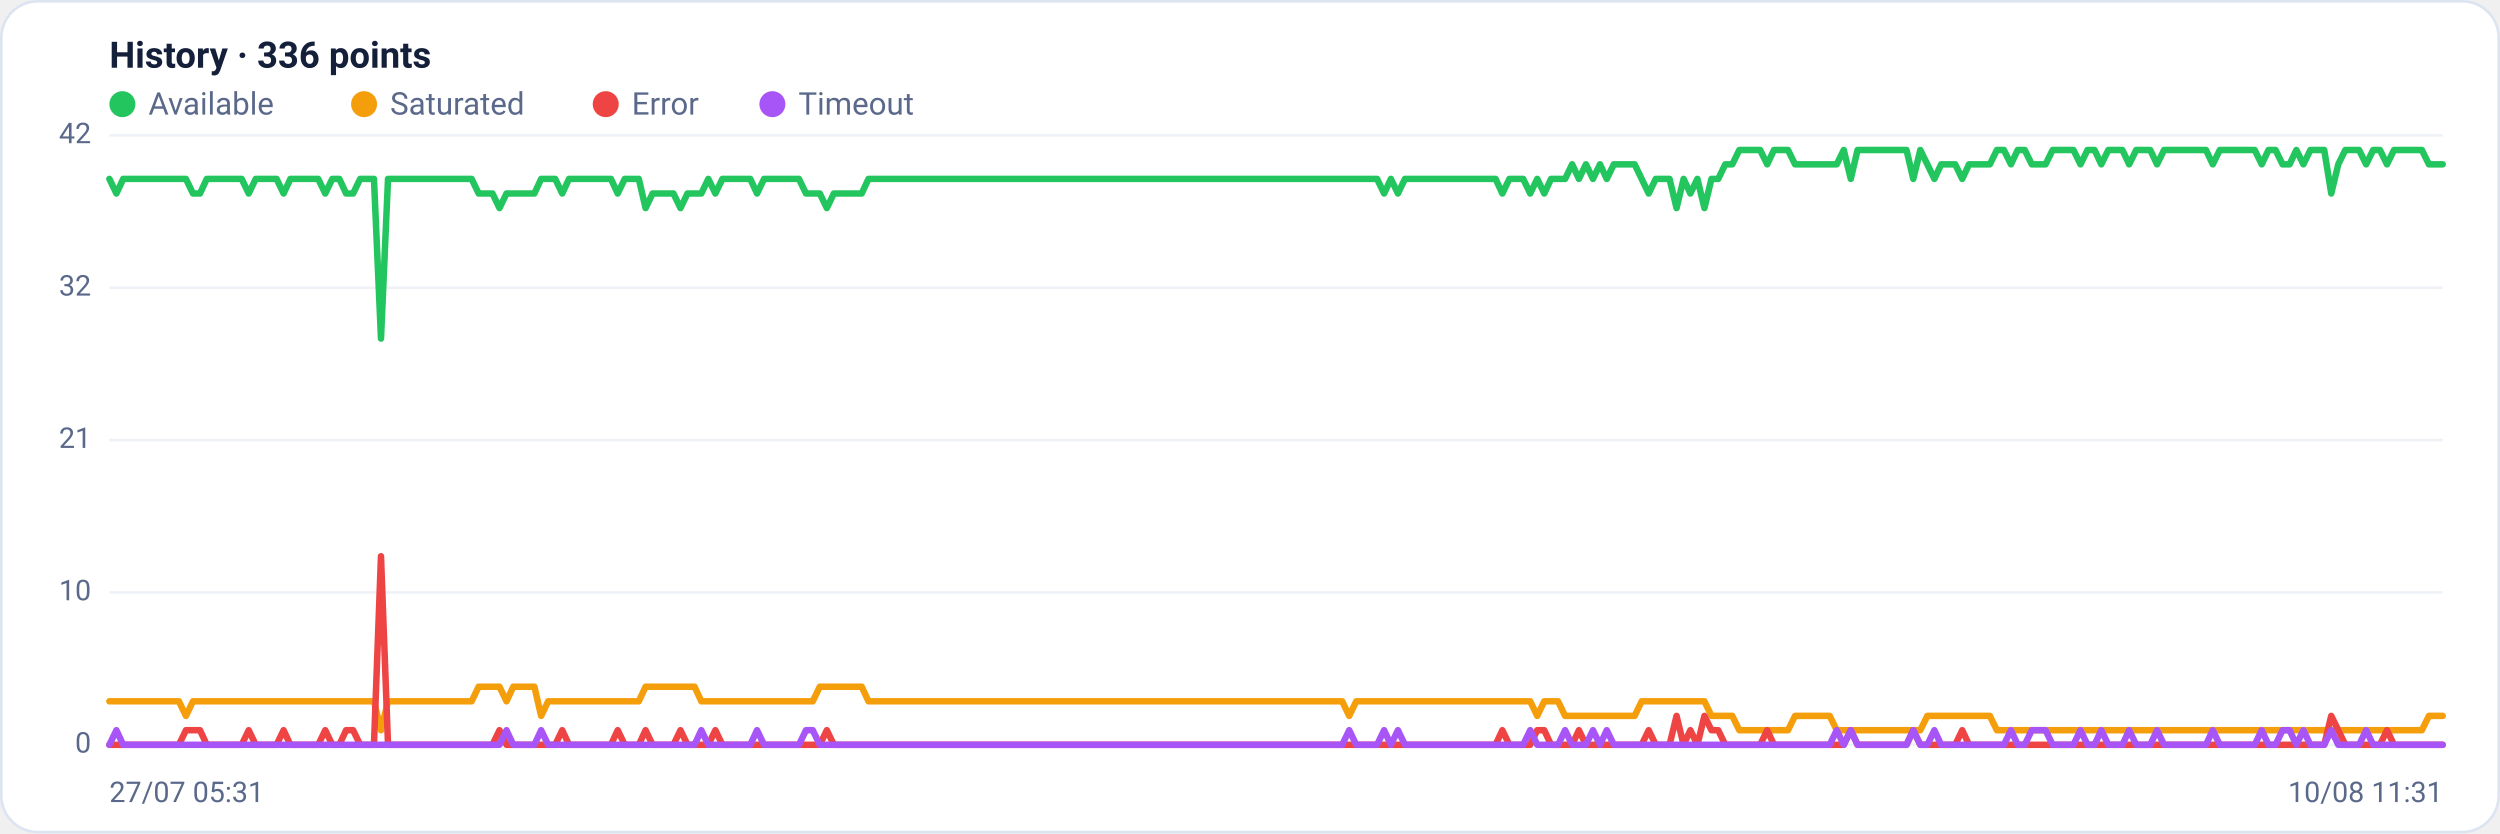
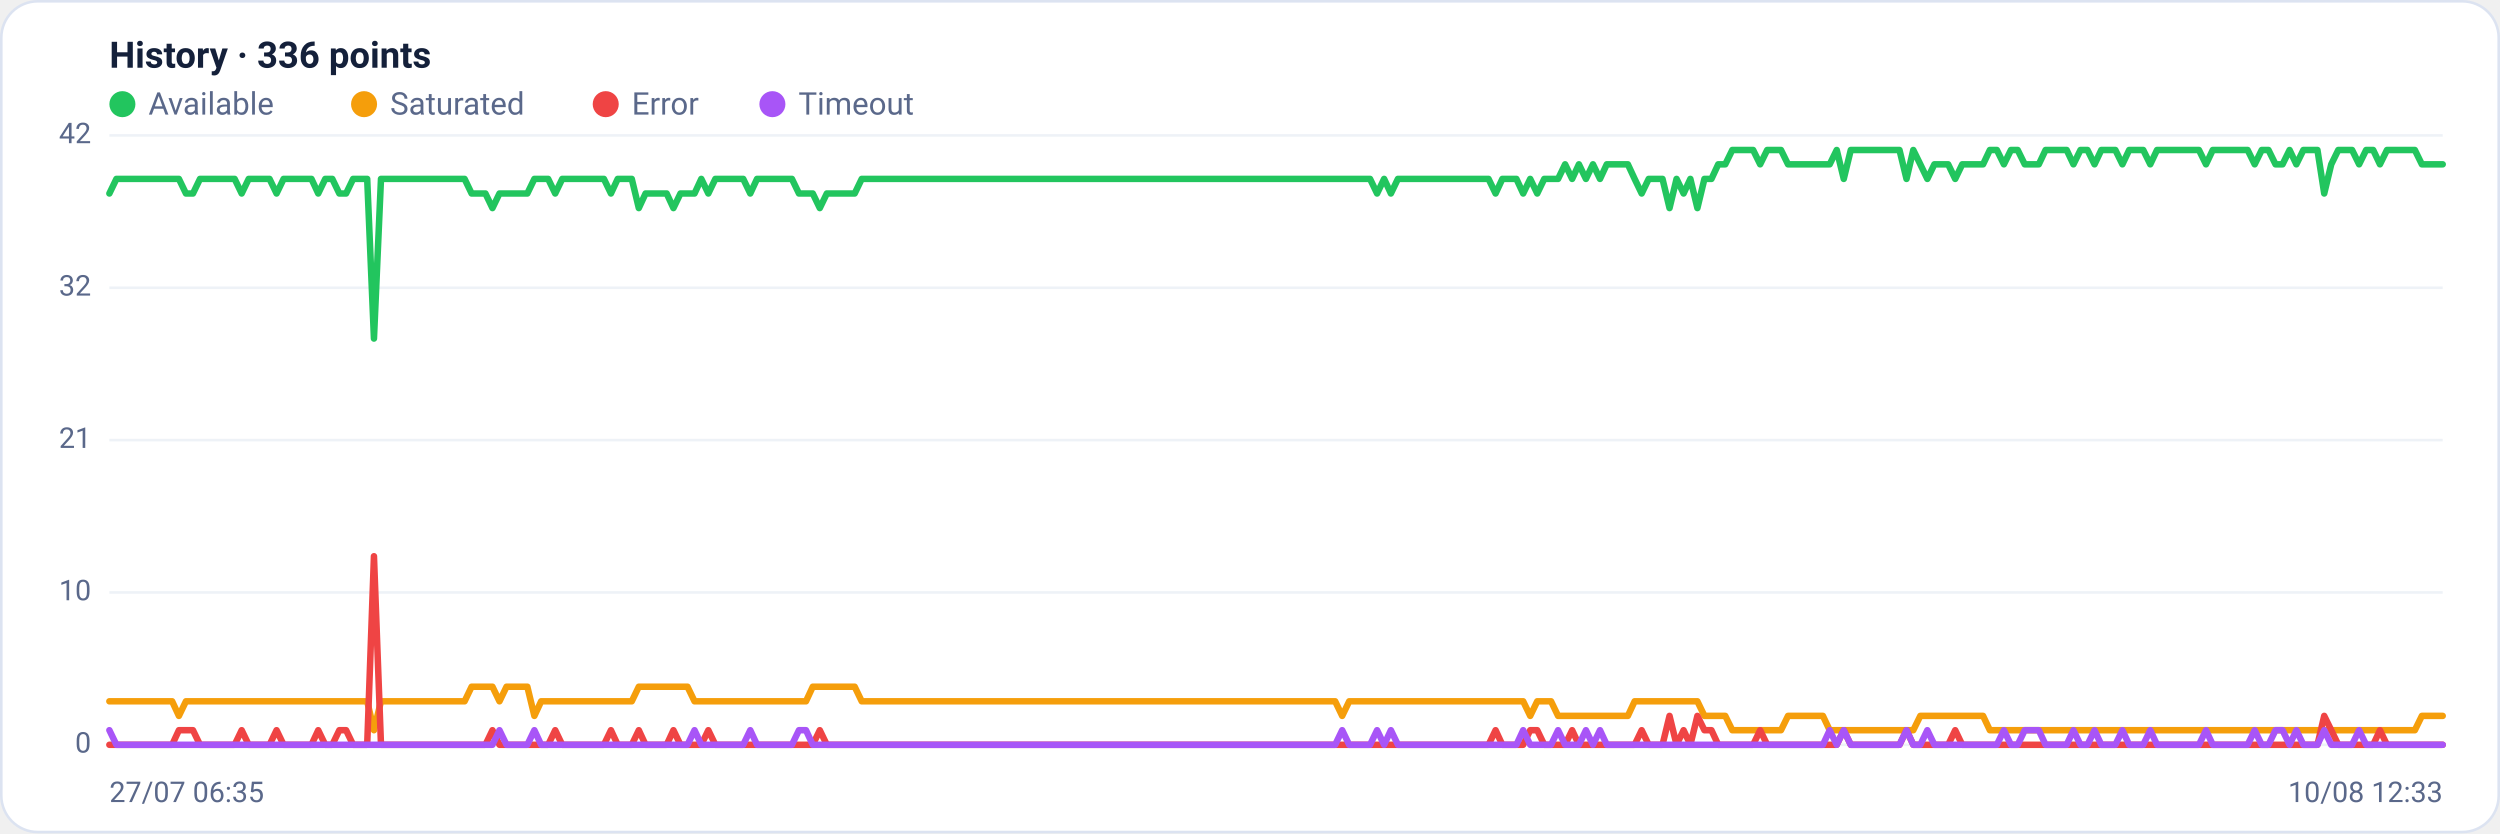
<svg xmlns="http://www.w3.org/2000/svg" viewBox="0 0 960 320" width="960" height="320" font-family="Segoe UI, system-ui, -apple-system, Roboto, Helvetica, Arial, sans-serif" role="img" aria-label="Availability history per region">
  <rect x="0.5" y="0.5" width="959" height="319" rx="14" fill="#ffffff" stroke="#dce3f1" />
  <text x="42" y="26" font-size="14" font-weight="600" fill="#14203a">History · 336 points</text>
  <circle cx="47" cy="40" r="5" fill="#22c55e" />
  <text x="57" y="44" font-size="12" fill="#5a688a">Available</text>
  <circle cx="139.8" cy="40" r="5" fill="#f59e0b" />
  <text x="149.8" y="44" font-size="12" fill="#5a688a">Saturated</text>
  <circle cx="232.6" cy="40" r="5" fill="#ef4444" />
  <text x="242.6" y="44" font-size="12" fill="#5a688a">Error</text>
  <circle cx="296.6" cy="40" r="5" fill="#a855f7" />
  <text x="306.6" y="44" font-size="12" fill="#5a688a">Timeout</text>
  <line x1="42" y1="286.0" x2="938" y2="286.0" stroke="#eef2f7" stroke-width="1" />
  <text x="35" y="289.0" text-anchor="end" font-size="11" fill="#5a688a">0</text>
  <line x1="42" y1="227.5" x2="938" y2="227.5" stroke="#eef2f7" stroke-width="1" />
  <text x="35" y="230.5" text-anchor="end" font-size="11" fill="#5a688a">10</text>
  <line x1="42" y1="169.0" x2="938" y2="169.0" stroke="#eef2f7" stroke-width="1" />
  <text x="35" y="172.0" text-anchor="end" font-size="11" fill="#5a688a">21</text>
  <line x1="42" y1="110.5" x2="938" y2="110.5" stroke="#eef2f7" stroke-width="1" />
  <text x="35" y="113.5" text-anchor="end" font-size="11" fill="#5a688a">32</text>
  <line x1="42" y1="52.0" x2="938" y2="52.0" stroke="#eef2f7" stroke-width="1" />
  <text x="35" y="55.0" text-anchor="end" font-size="11" fill="#5a688a">42</text>
-   <polyline fill="none" stroke="#22c55e" stroke-width="2.5" stroke-linejoin="round" stroke-linecap="round" points="42.0,68.7 44.7,74.3 47.3,68.7 50.0,68.7 52.7,68.7 55.4,68.7 58.0,68.7 60.7,68.7 63.4,68.7 66.1,68.7 68.7,68.7 71.4,68.7 74.1,74.3 76.8,74.3 79.4,68.7 82.1,68.7 84.8,68.7 87.5,68.7 90.1,68.7 92.8,68.7 95.5,74.3 98.2,68.7 100.8,68.7 103.5,68.7 106.2,68.7 108.9,74.3 111.5,68.7 114.2,68.7 116.9,68.7 119.6,68.7 122.2,68.7 124.9,74.3 127.6,68.7 130.3,68.7 132.9,74.3 135.6,74.3 138.3,68.7 141.0,68.7 143.6,68.7 146.3,130.0 149.0,68.7 151.7,68.7 154.3,68.7 157.0,68.7 159.7,68.7 162.4,68.7 165.0,68.7 167.7,68.7 170.4,68.7 173.1,68.7 175.7,68.7 178.4,68.7 181.1,68.7 183.8,74.3 186.4,74.3 189.1,74.3 191.8,79.9 194.5,74.3 197.1,74.3 199.8,74.3 202.5,74.3 205.2,74.3 207.8,68.7 210.5,68.7 213.2,68.7 215.9,74.3 218.5,68.7 221.2,68.7 223.9,68.7 226.5,68.7 229.2,68.7 231.9,68.7 234.6,68.7 237.2,74.3 239.9,68.7 242.6,68.7 245.3,68.7 247.9,79.9 250.6,74.3 253.3,74.3 256.0,74.3 258.6,74.3 261.3,79.9 264.0,74.3 266.7,74.3 269.3,74.3 272.0,68.7 274.7,74.3 277.4,68.7 280.0,68.7 282.7,68.7 285.4,68.7 288.1,68.7 290.7,74.3 293.4,68.7 296.1,68.7 298.8,68.7 301.4,68.7 304.1,68.7 306.8,68.7 309.5,74.3 312.1,74.3 314.8,74.3 317.5,79.9 320.2,74.3 322.8,74.3 325.5,74.3 328.2,74.3 330.9,74.3 333.5,68.7 336.2,68.7 338.9,68.7 341.6,68.7 344.2,68.7 346.9,68.7 349.6,68.7 352.3,68.7 354.9,68.7 357.6,68.7 360.3,68.7 363.0,68.7 365.6,68.7 368.3,68.7 371.0,68.7 373.7,68.7 376.3,68.7 379.0,68.7 381.7,68.7 384.4,68.7 387.0,68.7 389.7,68.7 392.4,68.7 395.1,68.7 397.7,68.7 400.4,68.7 403.1,68.7 405.7,68.7 408.4,68.7 411.1,68.7 413.8,68.7 416.4,68.7 419.1,68.7 421.8,68.7 424.5,68.7 427.1,68.7 429.8,68.7 432.5,68.7 435.2,68.7 437.8,68.7 440.5,68.7 443.2,68.7 445.9,68.7 448.5,68.7 451.2,68.7 453.9,68.7 456.6,68.7 459.2,68.7 461.9,68.7 464.6,68.7 467.3,68.7 469.9,68.7 472.6,68.7 475.3,68.7 478.0,68.7 480.6,68.7 483.3,68.7 486.0,68.7 488.7,68.7 491.3,68.7 494.0,68.7 496.7,68.7 499.4,68.7 502.0,68.7 504.7,68.7 507.4,68.7 510.1,68.7 512.7,68.7 515.4,68.7 518.1,68.7 520.8,68.7 523.4,68.7 526.1,68.7 528.8,68.7 531.5,74.3 534.1,68.7 536.8,74.3 539.5,68.7 542.2,68.7 544.8,68.7 547.5,68.7 550.2,68.7 552.9,68.7 555.5,68.7 558.2,68.7 560.9,68.7 563.6,68.7 566.2,68.7 568.9,68.7 571.6,68.7 574.3,68.7 576.9,74.3 579.6,68.7 582.3,68.7 584.9,68.7 587.6,74.3 590.3,68.7 593.0,74.3 595.6,68.7 598.3,68.7 601.0,68.7 603.7,63.1 606.3,68.7 609.0,63.1 611.7,68.7 614.4,63.1 617.0,68.7 619.7,63.1 622.4,63.1 625.1,63.1 627.7,63.1 630.4,68.7 633.1,74.3 635.8,68.7 638.4,68.7 641.1,68.7 643.8,79.9 646.5,68.7 649.1,74.3 651.8,68.7 654.5,79.9 657.2,68.7 659.8,68.7 662.5,63.1 665.2,63.1 667.9,57.6 670.5,57.6 673.2,57.6 675.9,57.6 678.6,63.1 681.2,57.6 683.9,57.6 686.6,57.6 689.3,63.1 691.9,63.1 694.6,63.1 697.3,63.1 700.0,63.1 702.6,63.1 705.3,63.1 708.0,57.6 710.7,68.7 713.3,57.6 716.0,57.6 718.7,57.6 721.4,57.6 724.0,57.6 726.7,57.6 729.4,57.6 732.1,57.6 734.7,68.7 737.4,57.6 740.1,63.1 742.8,68.7 745.4,63.1 748.1,63.1 750.8,63.1 753.5,68.7 756.1,63.1 758.8,63.1 761.5,63.1 764.1,63.1 766.8,57.6 769.5,57.6 772.2,63.1 774.8,57.6 777.5,57.6 780.2,63.1 782.9,63.1 785.5,63.1 788.2,57.6 790.9,57.6 793.6,57.6 796.2,57.6 798.9,63.1 801.6,57.6 804.3,57.6 806.9,63.1 809.6,57.6 812.3,57.6 815.0,57.6 817.6,63.1 820.3,57.6 823.0,57.6 825.7,57.6 828.3,63.1 831.0,57.6 833.7,57.6 836.4,57.6 839.0,57.6 841.7,57.6 844.4,57.6 847.1,57.6 849.7,63.1 852.4,57.6 855.1,57.6 857.8,57.6 860.4,57.6 863.1,57.6 865.8,57.6 868.5,63.1 871.1,57.6 873.8,57.6 876.5,63.1 879.2,63.1 881.8,57.6 884.5,63.1 887.2,57.6 889.9,57.6 892.5,57.6 895.2,74.3 897.9,63.1 900.6,57.6 903.2,57.6 905.9,57.6 908.6,63.1 911.3,57.6 913.9,57.6 916.6,63.1 919.3,57.6 922.0,57.6 924.6,57.6 927.3,57.6 930.0,57.6 932.7,63.1 935.3,63.1 938.0,63.1" />
-   <polyline fill="none" stroke="#f59e0b" stroke-width="2.5" stroke-linejoin="round" stroke-linecap="round" points="42.0,269.3 44.7,269.3 47.3,269.3 50.0,269.3 52.7,269.3 55.4,269.3 58.0,269.3 60.7,269.3 63.4,269.3 66.1,269.3 68.7,269.3 71.4,274.9 74.1,269.3 76.8,269.3 79.4,269.3 82.1,269.3 84.8,269.3 87.5,269.3 90.1,269.3 92.8,269.3 95.5,269.3 98.2,269.3 100.8,269.3 103.5,269.3 106.2,269.3 108.9,269.3 111.5,269.3 114.2,269.3 116.9,269.3 119.6,269.3 122.2,269.3 124.9,269.3 127.6,269.3 130.3,269.3 132.9,269.3 135.6,269.3 138.3,269.3 141.0,269.3 143.6,269.3 146.3,280.4 149.0,269.3 151.7,269.3 154.3,269.3 157.0,269.3 159.7,269.3 162.4,269.3 165.0,269.3 167.7,269.3 170.4,269.3 173.1,269.3 175.7,269.3 178.4,269.3 181.1,269.3 183.8,263.7 186.4,263.7 189.1,263.7 191.8,263.7 194.5,269.3 197.1,263.7 199.8,263.7 202.5,263.7 205.2,263.7 207.8,274.9 210.5,269.3 213.2,269.3 215.9,269.3 218.5,269.3 221.2,269.3 223.9,269.3 226.5,269.3 229.2,269.3 231.9,269.3 234.6,269.3 237.2,269.3 239.9,269.3 242.6,269.3 245.3,269.3 247.9,263.7 250.6,263.7 253.3,263.7 256.0,263.7 258.6,263.7 261.3,263.7 264.0,263.7 266.7,263.7 269.3,269.3 272.0,269.3 274.7,269.3 277.4,269.3 280.0,269.3 282.7,269.3 285.4,269.3 288.1,269.3 290.7,269.3 293.4,269.3 296.1,269.3 298.8,269.3 301.4,269.3 304.1,269.3 306.8,269.3 309.5,269.3 312.1,269.3 314.8,263.7 317.5,263.7 320.2,263.7 322.8,263.7 325.5,263.7 328.2,263.7 330.9,263.7 333.5,269.3 336.2,269.3 338.9,269.3 341.6,269.3 344.2,269.3 346.9,269.3 349.6,269.3 352.3,269.3 354.9,269.3 357.6,269.3 360.3,269.3 363.0,269.3 365.6,269.3 368.3,269.3 371.0,269.3 373.7,269.3 376.3,269.3 379.0,269.3 381.7,269.3 384.4,269.3 387.0,269.3 389.7,269.3 392.4,269.3 395.1,269.3 397.7,269.3 400.4,269.3 403.1,269.3 405.7,269.3 408.4,269.3 411.1,269.3 413.8,269.3 416.4,269.3 419.1,269.3 421.8,269.3 424.5,269.3 427.1,269.3 429.8,269.3 432.5,269.3 435.2,269.3 437.8,269.3 440.5,269.3 443.2,269.3 445.9,269.3 448.5,269.3 451.2,269.3 453.9,269.3 456.6,269.3 459.2,269.3 461.9,269.3 464.6,269.3 467.3,269.3 469.9,269.3 472.6,269.3 475.3,269.3 478.0,269.3 480.6,269.3 483.3,269.3 486.0,269.3 488.7,269.3 491.3,269.3 494.0,269.3 496.7,269.3 499.4,269.3 502.0,269.3 504.7,269.3 507.4,269.3 510.1,269.3 512.7,269.3 515.4,269.3 518.1,274.9 520.8,269.3 523.4,269.3 526.1,269.3 528.8,269.3 531.5,269.3 534.1,269.3 536.8,269.3 539.5,269.3 542.2,269.3 544.8,269.3 547.5,269.3 550.2,269.3 552.9,269.3 555.5,269.3 558.2,269.3 560.9,269.3 563.6,269.3 566.2,269.3 568.9,269.3 571.6,269.3 574.3,269.3 576.9,269.3 579.6,269.3 582.3,269.3 584.9,269.3 587.6,269.3 590.3,274.9 593.0,269.3 595.6,269.3 598.3,269.3 601.0,274.9 603.7,274.9 606.3,274.9 609.0,274.9 611.7,274.9 614.4,274.9 617.0,274.9 619.7,274.9 622.4,274.9 625.1,274.9 627.7,274.9 630.4,269.3 633.1,269.3 635.8,269.3 638.4,269.3 641.1,269.3 643.8,269.3 646.5,269.3 649.1,269.3 651.8,269.3 654.5,269.3 657.2,274.9 659.8,274.9 662.5,274.9 665.2,274.9 667.9,280.4 670.5,280.4 673.2,280.4 675.9,280.4 678.6,280.4 681.2,280.4 683.9,280.4 686.6,280.4 689.3,274.9 691.9,274.9 694.6,274.9 697.3,274.9 700.0,274.9 702.6,274.9 705.3,280.4 708.0,280.4 710.7,280.4 713.3,280.4 716.0,280.4 718.7,280.4 721.4,280.4 724.0,280.4 726.7,280.4 729.4,280.4 732.1,280.4 734.7,280.4 737.4,280.4 740.1,274.9 742.8,274.9 745.4,274.9 748.1,274.9 750.8,274.9 753.5,274.9 756.1,274.9 758.8,274.9 761.5,274.9 764.1,274.9 766.8,280.4 769.5,280.4 772.2,280.4 774.8,280.4 777.5,280.4 780.2,280.4 782.9,280.4 785.5,280.4 788.2,280.4 790.9,280.4 793.6,280.4 796.2,280.4 798.9,280.4 801.6,280.4 804.3,280.4 806.9,280.4 809.6,280.4 812.3,280.4 815.0,280.4 817.6,280.4 820.3,280.4 823.0,280.4 825.7,280.4 828.3,280.4 831.0,280.4 833.7,280.4 836.4,280.4 839.0,280.4 841.7,280.4 844.4,280.4 847.1,280.4 849.7,280.4 852.4,280.4 855.1,280.4 857.8,280.4 860.4,280.4 863.1,280.4 865.8,280.4 868.5,280.4 871.1,280.4 873.8,280.4 876.5,280.4 879.2,280.4 881.8,280.4 884.5,280.4 887.2,280.4 889.9,280.4 892.5,280.4 895.2,280.4 897.9,280.4 900.6,280.4 903.2,280.4 905.9,280.4 908.6,280.4 911.3,280.4 913.9,280.4 916.6,280.4 919.3,280.4 922.0,280.4 924.6,280.4 927.3,280.4 930.0,280.4 932.7,274.9 935.3,274.9 938.0,274.9" />
-   <polyline fill="none" stroke="#ef4444" stroke-width="2.5" stroke-linejoin="round" stroke-linecap="round" points="42.0,286.0 44.7,286.0 47.3,286.0 50.0,286.0 52.7,286.0 55.4,286.0 58.0,286.0 60.7,286.0 63.4,286.0 66.1,286.0 68.7,286.0 71.4,280.4 74.1,280.4 76.8,280.4 79.4,286.0 82.1,286.0 84.8,286.0 87.5,286.0 90.1,286.0 92.8,286.0 95.5,280.4 98.2,286.0 100.8,286.0 103.5,286.0 106.2,286.0 108.9,280.4 111.5,286.0 114.2,286.0 116.9,286.0 119.6,286.0 122.2,286.0 124.9,280.4 127.6,286.0 130.3,286.0 132.9,280.4 135.6,280.4 138.3,286.0 141.0,286.0 143.6,286.0 146.3,213.6 149.0,286.0 151.7,286.0 154.3,286.0 157.0,286.0 159.7,286.0 162.4,286.0 165.0,286.0 167.7,286.0 170.4,286.0 173.1,286.0 175.7,286.0 178.4,286.0 181.1,286.0 183.8,286.0 186.4,286.0 189.1,286.0 191.8,280.4 194.5,286.0 197.1,286.0 199.8,286.0 202.5,286.0 205.2,286.0 207.8,286.0 210.5,286.0 213.2,286.0 215.9,280.4 218.5,286.0 221.2,286.0 223.9,286.0 226.5,286.0 229.2,286.0 231.9,286.0 234.6,286.0 237.2,280.4 239.9,286.0 242.6,286.0 245.3,286.0 247.9,280.4 250.6,286.0 253.3,286.0 256.0,286.0 258.6,286.0 261.3,280.4 264.0,286.0 266.7,286.0 269.3,286.0 272.0,286.0 274.7,280.4 277.4,286.0 280.0,286.0 282.7,286.0 285.4,286.0 288.1,286.0 290.7,286.0 293.4,286.0 296.1,286.0 298.8,286.0 301.4,286.0 304.1,286.0 306.8,286.0 309.5,286.0 312.1,286.0 314.8,286.0 317.5,280.4 320.2,286.0 322.8,286.0 325.5,286.0 328.2,286.0 330.9,286.0 333.5,286.0 336.2,286.0 338.9,286.0 341.6,286.0 344.2,286.0 346.9,286.0 349.6,286.0 352.3,286.0 354.9,286.0 357.6,286.0 360.3,286.0 363.0,286.0 365.6,286.0 368.3,286.0 371.0,286.0 373.7,286.0 376.3,286.0 379.0,286.0 381.7,286.0 384.4,286.0 387.0,286.0 389.7,286.0 392.4,286.0 395.1,286.0 397.7,286.0 400.4,286.0 403.1,286.0 405.7,286.0 408.4,286.0 411.1,286.0 413.8,286.0 416.4,286.0 419.1,286.0 421.8,286.0 424.5,286.0 427.1,286.0 429.8,286.0 432.5,286.0 435.2,286.0 437.8,286.0 440.5,286.0 443.2,286.0 445.9,286.0 448.5,286.0 451.2,286.0 453.9,286.0 456.6,286.0 459.2,286.0 461.9,286.0 464.6,286.0 467.3,286.0 469.9,286.0 472.6,286.0 475.3,286.0 478.0,286.0 480.6,286.0 483.3,286.0 486.0,286.0 488.7,286.0 491.3,286.0 494.0,286.0 496.7,286.0 499.4,286.0 502.0,286.0 504.7,286.0 507.4,286.0 510.1,286.0 512.7,286.0 515.4,286.0 518.1,286.0 520.8,286.0 523.4,286.0 526.1,286.0 528.8,286.0 531.5,286.0 534.1,286.0 536.8,286.0 539.5,286.0 542.2,286.0 544.8,286.0 547.5,286.0 550.2,286.0 552.9,286.0 555.5,286.0 558.2,286.0 560.9,286.0 563.6,286.0 566.2,286.0 568.9,286.0 571.6,286.0 574.3,286.0 576.9,280.4 579.6,286.0 582.3,286.0 584.9,286.0 587.6,286.0 590.3,280.4 593.0,280.4 595.6,286.0 598.3,286.0 601.0,286.0 603.7,286.0 606.3,280.4 609.0,286.0 611.7,286.0 614.4,286.0 617.0,286.0 619.7,286.0 622.4,286.0 625.1,286.0 627.7,286.0 630.4,286.0 633.1,280.4 635.8,286.0 638.4,286.0 641.1,286.0 643.8,274.9 646.5,286.0 649.1,280.4 651.8,286.0 654.5,274.9 657.2,280.4 659.8,280.4 662.5,286.0 665.2,286.0 667.9,286.0 670.5,286.0 673.2,286.0 675.9,286.0 678.6,280.4 681.2,286.0 683.9,286.0 686.6,286.0 689.3,286.0 691.9,286.0 694.6,286.0 697.3,286.0 700.0,286.0 702.6,286.0 705.3,286.0 708.0,286.0 710.7,280.4 713.3,286.0 716.0,286.0 718.7,286.0 721.4,286.0 724.0,286.0 726.7,286.0 729.4,286.0 732.1,286.0 734.7,280.4 737.4,286.0 740.1,286.0 742.8,286.0 745.4,286.0 748.1,286.0 750.8,286.0 753.5,280.4 756.1,286.0 758.8,286.0 761.5,286.0 764.1,286.0 766.8,286.0 769.5,286.0 772.2,286.0 774.8,286.0 777.5,286.0 780.2,286.0 782.9,286.0 785.5,286.0 788.2,286.0 790.9,286.0 793.6,286.0 796.2,286.0 798.9,286.0 801.6,286.0 804.3,286.0 806.9,286.0 809.6,286.0 812.3,286.0 815.0,286.0 817.6,286.0 820.3,286.0 823.0,286.0 825.7,286.0 828.3,286.0 831.0,286.0 833.7,286.0 836.4,286.0 839.0,286.0 841.7,286.0 844.4,286.0 847.1,286.0 849.7,286.0 852.4,286.0 855.1,286.0 857.8,286.0 860.4,286.0 863.1,286.0 865.8,286.0 868.5,286.0 871.1,286.0 873.8,286.0 876.5,286.0 879.2,286.0 881.8,286.0 884.5,286.0 887.2,286.0 889.9,286.0 892.5,286.0 895.2,274.9 897.9,280.4 900.6,286.0 903.2,286.0 905.9,286.0 908.6,286.0 911.3,286.0 913.9,286.0 916.6,280.4 919.3,286.0 922.0,286.0 924.6,286.0 927.3,286.0 930.0,286.0 932.7,286.0 935.3,286.0 938.0,286.0" />
-   <polyline fill="none" stroke="#a855f7" stroke-width="2.5" stroke-linejoin="round" stroke-linecap="round" points="42.0,286.0 44.7,280.4 47.3,286.0 50.0,286.0 52.7,286.0 55.4,286.0 58.0,286.0 60.7,286.0 63.4,286.0 66.1,286.0 68.7,286.0 71.4,286.0 74.1,286.0 76.8,286.0 79.4,286.0 82.1,286.0 84.8,286.0 87.5,286.0 90.1,286.0 92.8,286.0 95.5,286.0 98.2,286.0 100.8,286.0 103.5,286.0 106.2,286.0 108.9,286.0 111.5,286.0 114.2,286.0 116.9,286.0 119.6,286.0 122.2,286.0 124.9,286.0 127.6,286.0 130.3,286.0 132.9,286.0 135.6,286.0 138.3,286.0 141.0,286.0 143.6,286.0 146.3,286.0 149.0,286.0 151.7,286.0 154.3,286.0 157.0,286.0 159.7,286.0 162.4,286.0 165.0,286.0 167.7,286.0 170.4,286.0 173.1,286.0 175.7,286.0 178.4,286.0 181.1,286.0 183.8,286.0 186.4,286.0 189.1,286.0 191.8,286.0 194.5,280.4 197.1,286.0 199.8,286.0 202.5,286.0 205.2,286.0 207.8,280.4 210.5,286.0 213.2,286.0 215.9,286.0 218.5,286.0 221.2,286.0 223.9,286.0 226.5,286.0 229.2,286.0 231.9,286.0 234.6,286.0 237.2,286.0 239.9,286.0 242.6,286.0 245.3,286.0 247.9,286.0 250.6,286.0 253.3,286.0 256.0,286.0 258.6,286.0 261.3,286.0 264.0,286.0 266.7,286.0 269.3,280.4 272.0,286.0 274.7,286.0 277.4,286.0 280.0,286.0 282.7,286.0 285.4,286.0 288.1,286.0 290.7,280.4 293.4,286.0 296.1,286.0 298.8,286.0 301.4,286.0 304.1,286.0 306.8,286.0 309.5,280.4 312.1,280.4 314.8,286.0 317.5,286.0 320.2,286.0 322.8,286.0 325.5,286.0 328.2,286.0 330.9,286.0 333.5,286.0 336.2,286.0 338.9,286.0 341.6,286.0 344.2,286.0 346.9,286.0 349.6,286.0 352.3,286.0 354.9,286.0 357.6,286.0 360.3,286.0 363.0,286.0 365.6,286.0 368.3,286.0 371.0,286.0 373.7,286.0 376.3,286.0 379.0,286.0 381.7,286.0 384.4,286.0 387.0,286.0 389.7,286.0 392.4,286.0 395.1,286.0 397.7,286.0 400.4,286.0 403.1,286.0 405.7,286.0 408.4,286.0 411.1,286.0 413.8,286.0 416.4,286.0 419.1,286.0 421.8,286.0 424.5,286.0 427.1,286.0 429.8,286.0 432.5,286.0 435.2,286.0 437.8,286.0 440.5,286.0 443.2,286.0 445.9,286.0 448.5,286.0 451.2,286.0 453.9,286.0 456.6,286.0 459.2,286.0 461.9,286.0 464.6,286.0 467.3,286.0 469.9,286.0 472.6,286.0 475.3,286.0 478.0,286.0 480.6,286.0 483.3,286.0 486.0,286.0 488.7,286.0 491.3,286.0 494.0,286.0 496.7,286.0 499.4,286.0 502.0,286.0 504.7,286.0 507.4,286.0 510.1,286.0 512.7,286.0 515.4,286.0 518.1,280.4 520.8,286.0 523.4,286.0 526.1,286.0 528.8,286.0 531.5,280.4 534.1,286.0 536.8,280.4 539.5,286.0 542.2,286.0 544.8,286.0 547.5,286.0 550.2,286.0 552.9,286.0 555.5,286.0 558.2,286.0 560.9,286.0 563.6,286.0 566.2,286.0 568.9,286.0 571.6,286.0 574.3,286.0 576.9,286.0 579.6,286.0 582.3,286.0 584.9,286.0 587.6,280.4 590.3,286.0 593.0,286.0 595.6,286.0 598.3,286.0 601.0,280.4 603.7,286.0 606.3,286.0 609.0,286.0 611.7,280.4 614.4,286.0 617.0,280.4 619.7,286.0 622.4,286.0 625.1,286.0 627.7,286.0 630.4,286.0 633.1,286.0 635.8,286.0 638.4,286.0 641.1,286.0 643.8,286.0 646.5,286.0 649.1,286.0 651.8,286.0 654.5,286.0 657.2,286.0 659.8,286.0 662.5,286.0 665.2,286.0 667.9,286.0 670.5,286.0 673.2,286.0 675.9,286.0 678.6,286.0 681.2,286.0 683.9,286.0 686.6,286.0 689.3,286.0 691.9,286.0 694.6,286.0 697.3,286.0 700.0,286.0 702.6,286.0 705.3,280.4 708.0,286.0 710.7,280.4 713.3,286.0 716.0,286.0 718.7,286.0 721.4,286.0 724.0,286.0 726.7,286.0 729.4,286.0 732.1,286.0 734.7,280.4 737.4,286.0 740.1,286.0 742.8,280.4 745.4,286.0 748.1,286.0 750.8,286.0 753.5,286.0 756.1,286.0 758.8,286.0 761.5,286.0 764.1,286.0 766.8,286.0 769.5,286.0 772.2,280.4 774.8,286.0 777.5,286.0 780.2,280.4 782.9,280.4 785.5,280.4 788.2,286.0 790.9,286.0 793.6,286.0 796.2,286.0 798.9,280.4 801.6,286.0 804.3,286.0 806.9,280.4 809.6,286.0 812.3,286.0 815.0,286.0 817.6,280.4 820.3,286.0 823.0,286.0 825.7,286.0 828.3,280.4 831.0,286.0 833.7,286.0 836.4,286.0 839.0,286.0 841.7,286.0 844.4,286.0 847.1,286.0 849.7,280.4 852.4,286.0 855.1,286.0 857.8,286.0 860.4,286.0 863.1,286.0 865.8,286.0 868.5,280.4 871.1,286.0 873.8,286.0 876.5,280.4 879.2,280.4 881.8,286.0 884.5,280.4 887.2,286.0 889.9,286.0 892.5,286.0 895.2,280.4 897.9,286.0 900.6,286.0 903.2,286.0 905.9,286.0 908.6,280.4 911.3,286.0 913.9,286.0 916.6,286.0 919.3,286.0 922.0,286.0 924.6,286.0 927.3,286.0 930.0,286.0 932.7,286.0 935.3,286.0 938.0,286.0" />
-   <text x="42" y="308" font-size="11" fill="#5a688a">27/07 05:31</text>
-   <text x="938" y="308" text-anchor="end" font-size="11" fill="#5a688a">10/08 11:31</text>
+   <polyline fill="none" stroke="#22c55e" stroke-width="2.5" stroke-linejoin="round" stroke-linecap="round" points="42.0,74.3 44.7,68.7 47.3,68.7 50.0,68.7 52.7,68.7 55.4,68.7 58.0,68.7 60.7,68.7 63.4,68.7 66.1,68.7 68.7,68.7 71.4,74.3 74.1,74.3 76.8,68.7 79.4,68.7 82.1,68.7 84.8,68.7 87.5,68.7 90.1,68.7 92.8,74.3 95.5,68.7 98.2,68.7 100.8,68.7 103.5,68.7 106.2,74.3 108.9,68.7 111.5,68.7 114.2,68.7 116.9,68.7 119.6,68.7 122.2,74.3 124.9,68.7 127.6,68.7 130.3,74.3 132.9,74.3 135.6,68.7 138.3,68.7 141.0,68.7 143.6,130.0 146.3,68.7 149.0,68.7 151.7,68.7 154.3,68.7 157.0,68.7 159.7,68.7 162.4,68.7 165.0,68.7 167.7,68.7 170.4,68.7 173.1,68.7 175.7,68.7 178.4,68.7 181.1,74.3 183.8,74.3 186.4,74.3 189.1,79.9 191.8,74.3 194.5,74.3 197.1,74.3 199.8,74.3 202.5,74.3 205.2,68.7 207.8,68.7 210.5,68.7 213.2,74.3 215.9,68.7 218.5,68.7 221.2,68.7 223.9,68.7 226.5,68.7 229.2,68.7 231.9,68.7 234.6,74.3 237.2,68.7 239.9,68.7 242.6,68.7 245.3,79.9 247.9,74.3 250.6,74.3 253.3,74.3 256.0,74.3 258.6,79.9 261.3,74.3 264.0,74.3 266.7,74.3 269.3,68.7 272.0,74.3 274.7,68.7 277.4,68.7 280.0,68.7 282.7,68.7 285.4,68.7 288.1,74.3 290.7,68.7 293.4,68.7 296.1,68.7 298.8,68.7 301.4,68.7 304.1,68.7 306.8,74.3 309.5,74.3 312.1,74.3 314.8,79.9 317.5,74.3 320.2,74.3 322.8,74.3 325.5,74.3 328.2,74.3 330.9,68.7 333.5,68.7 336.2,68.7 338.9,68.7 341.6,68.7 344.2,68.7 346.9,68.7 349.6,68.7 352.3,68.7 354.9,68.7 357.6,68.7 360.3,68.7 363.0,68.7 365.6,68.7 368.3,68.7 371.0,68.7 373.7,68.7 376.3,68.7 379.0,68.7 381.7,68.7 384.4,68.7 387.0,68.7 389.7,68.7 392.4,68.7 395.1,68.7 397.7,68.7 400.4,68.7 403.1,68.7 405.7,68.7 408.4,68.7 411.1,68.7 413.8,68.7 416.4,68.7 419.1,68.7 421.8,68.7 424.5,68.7 427.1,68.7 429.8,68.7 432.5,68.7 435.2,68.7 437.8,68.7 440.5,68.7 443.2,68.7 445.9,68.7 448.5,68.7 451.2,68.7 453.9,68.7 456.6,68.7 459.2,68.7 461.9,68.7 464.6,68.7 467.3,68.7 469.9,68.7 472.6,68.7 475.3,68.7 478.0,68.7 480.6,68.7 483.3,68.7 486.0,68.7 488.7,68.7 491.3,68.7 494.0,68.7 496.7,68.7 499.4,68.7 502.0,68.7 504.7,68.7 507.4,68.7 510.1,68.7 512.7,68.7 515.4,68.7 518.1,68.7 520.8,68.7 523.4,68.7 526.1,68.7 528.8,74.3 531.5,68.7 534.1,74.3 536.8,68.7 539.5,68.7 542.2,68.7 544.8,68.7 547.5,68.7 550.2,68.7 552.9,68.7 555.5,68.7 558.2,68.7 560.9,68.7 563.6,68.7 566.2,68.7 568.9,68.7 571.6,68.7 574.3,74.3 576.9,68.7 579.6,68.7 582.3,68.7 584.9,74.3 587.6,68.7 590.3,74.3 593.0,68.7 595.6,68.7 598.3,68.7 601.0,63.1 603.7,68.7 606.3,63.1 609.0,68.7 611.7,63.1 614.4,68.7 617.0,63.1 619.7,63.1 622.4,63.1 625.1,63.1 627.7,68.7 630.4,74.3 633.1,68.7 635.8,68.7 638.4,68.7 641.1,79.9 643.8,68.7 646.5,74.3 649.1,68.7 651.8,79.9 654.5,68.7 657.2,68.7 659.8,63.1 662.5,63.1 665.2,57.6 667.9,57.6 670.5,57.6 673.2,57.6 675.9,63.1 678.6,57.6 681.2,57.6 683.9,57.6 686.6,63.1 689.3,63.1 691.9,63.1 694.6,63.1 697.3,63.1 700.0,63.1 702.6,63.1 705.3,57.6 708.0,68.7 710.7,57.6 713.3,57.6 716.0,57.6 718.7,57.6 721.4,57.6 724.0,57.6 726.7,57.6 729.4,57.6 732.1,68.7 734.7,57.6 737.4,63.1 740.1,68.7 742.8,63.1 745.4,63.1 748.1,63.1 750.8,68.7 753.5,63.1 756.1,63.1 758.8,63.1 761.5,63.1 764.1,57.6 766.8,57.6 769.5,63.1 772.2,57.6 774.8,57.6 777.5,63.1 780.2,63.1 782.9,63.1 785.5,57.6 788.2,57.6 790.9,57.6 793.6,57.6 796.2,63.1 798.9,57.6 801.6,57.6 804.3,63.1 806.9,57.6 809.6,57.6 812.3,57.6 815.0,63.1 817.6,57.6 820.3,57.6 823.0,57.6 825.7,63.1 828.3,57.6 831.0,57.6 833.7,57.6 836.4,57.6 839.0,57.6 841.7,57.6 844.4,57.6 847.1,63.1 849.7,57.6 852.4,57.6 855.1,57.6 857.8,57.6 860.4,57.6 863.1,57.6 865.8,63.1 868.5,57.6 871.1,57.6 873.8,63.1 876.5,63.1 879.2,57.6 881.8,63.1 884.5,57.6 887.2,57.6 889.9,57.6 892.5,74.3 895.2,63.1 897.9,57.6 900.6,57.6 903.2,57.6 905.9,63.1 908.6,57.6 911.3,57.6 913.9,63.1 916.6,57.6 919.3,57.6 922.0,57.6 924.6,57.6 927.3,57.6 930.0,63.1 932.7,63.1 935.3,63.1 938.0,63.1" />
+   <polyline fill="none" stroke="#f59e0b" stroke-width="2.5" stroke-linejoin="round" stroke-linecap="round" points="42.0,269.3 44.7,269.3 47.3,269.3 50.0,269.3 52.7,269.3 55.4,269.3 58.0,269.3 60.7,269.3 63.4,269.3 66.1,269.3 68.7,274.9 71.4,269.3 74.1,269.3 76.8,269.3 79.4,269.3 82.1,269.3 84.8,269.3 87.5,269.3 90.1,269.3 92.8,269.3 95.5,269.3 98.2,269.3 100.8,269.3 103.5,269.3 106.2,269.3 108.9,269.3 111.5,269.3 114.2,269.3 116.9,269.3 119.6,269.3 122.2,269.3 124.9,269.3 127.6,269.3 130.3,269.3 132.9,269.3 135.6,269.3 138.3,269.3 141.0,269.3 143.6,280.4 146.3,269.3 149.0,269.3 151.7,269.3 154.3,269.3 157.0,269.3 159.7,269.3 162.4,269.3 165.0,269.3 167.7,269.3 170.4,269.3 173.1,269.3 175.7,269.3 178.4,269.3 181.1,263.7 183.8,263.7 186.4,263.7 189.1,263.7 191.8,269.3 194.5,263.7 197.1,263.7 199.8,263.7 202.5,263.7 205.2,274.9 207.8,269.3 210.5,269.3 213.2,269.3 215.9,269.3 218.5,269.3 221.2,269.3 223.9,269.3 226.5,269.3 229.2,269.3 231.9,269.3 234.6,269.3 237.2,269.3 239.9,269.3 242.6,269.3 245.3,263.7 247.9,263.7 250.6,263.7 253.3,263.7 256.0,263.7 258.6,263.7 261.3,263.7 264.0,263.7 266.7,269.3 269.3,269.3 272.0,269.3 274.7,269.3 277.4,269.3 280.0,269.3 282.7,269.3 285.4,269.3 288.1,269.3 290.7,269.3 293.4,269.3 296.1,269.3 298.8,269.3 301.4,269.3 304.1,269.3 306.8,269.3 309.5,269.3 312.1,263.7 314.8,263.7 317.5,263.7 320.2,263.7 322.8,263.7 325.5,263.7 328.2,263.7 330.9,269.3 333.5,269.3 336.2,269.3 338.9,269.3 341.6,269.3 344.2,269.3 346.9,269.3 349.6,269.3 352.3,269.3 354.9,269.3 357.6,269.3 360.3,269.3 363.0,269.3 365.6,269.3 368.3,269.3 371.0,269.3 373.7,269.3 376.3,269.3 379.0,269.3 381.7,269.3 384.4,269.3 387.0,269.3 389.7,269.3 392.4,269.3 395.1,269.3 397.7,269.3 400.4,269.3 403.1,269.3 405.7,269.3 408.4,269.3 411.1,269.3 413.8,269.3 416.4,269.3 419.1,269.3 421.8,269.3 424.5,269.3 427.1,269.3 429.8,269.3 432.5,269.3 435.2,269.3 437.8,269.3 440.5,269.3 443.2,269.3 445.9,269.3 448.5,269.3 451.2,269.3 453.9,269.3 456.6,269.3 459.2,269.3 461.9,269.3 464.6,269.3 467.3,269.3 469.9,269.3 472.6,269.3 475.3,269.3 478.0,269.3 480.6,269.3 483.3,269.3 486.0,269.3 488.7,269.3 491.3,269.3 494.0,269.3 496.7,269.3 499.4,269.3 502.0,269.3 504.7,269.3 507.4,269.3 510.1,269.3 512.7,269.3 515.4,274.9 518.1,269.3 520.8,269.3 523.4,269.3 526.1,269.3 528.8,269.3 531.5,269.3 534.1,269.3 536.8,269.3 539.5,269.3 542.2,269.3 544.8,269.3 547.5,269.3 550.2,269.3 552.9,269.3 555.5,269.3 558.2,269.3 560.9,269.3 563.6,269.3 566.2,269.3 568.9,269.3 571.6,269.3 574.3,269.3 576.9,269.3 579.6,269.3 582.3,269.3 584.9,269.3 587.6,274.9 590.3,269.3 593.0,269.3 595.6,269.3 598.3,274.9 601.0,274.9 603.7,274.9 606.3,274.9 609.0,274.9 611.7,274.9 614.4,274.9 617.0,274.9 619.7,274.9 622.4,274.9 625.1,274.9 627.7,269.3 630.4,269.3 633.1,269.3 635.8,269.3 638.4,269.3 641.1,269.3 643.8,269.3 646.5,269.3 649.1,269.3 651.8,269.3 654.5,274.9 657.2,274.9 659.8,274.9 662.5,274.9 665.2,280.4 667.9,280.4 670.5,280.4 673.2,280.4 675.9,280.4 678.6,280.4 681.2,280.4 683.9,280.4 686.6,274.9 689.3,274.9 691.9,274.9 694.6,274.9 697.3,274.9 700.0,274.9 702.6,280.4 705.3,280.4 708.0,280.4 710.7,280.4 713.3,280.4 716.0,280.4 718.7,280.4 721.4,280.4 724.0,280.4 726.7,280.4 729.4,280.4 732.1,280.4 734.7,280.4 737.4,274.9 740.1,274.9 742.8,274.9 745.4,274.9 748.1,274.9 750.8,274.9 753.5,274.9 756.1,274.9 758.8,274.9 761.5,274.9 764.1,280.4 766.8,280.4 769.5,280.4 772.2,280.4 774.8,280.4 777.5,280.4 780.2,280.4 782.9,280.4 785.5,280.4 788.2,280.4 790.9,280.4 793.6,280.4 796.2,280.4 798.9,280.4 801.6,280.4 804.3,280.4 806.9,280.4 809.6,280.4 812.3,280.4 815.0,280.4 817.6,280.4 820.3,280.4 823.0,280.4 825.7,280.4 828.3,280.4 831.0,280.4 833.7,280.4 836.4,280.4 839.0,280.4 841.7,280.4 844.4,280.4 847.1,280.4 849.7,280.4 852.4,280.4 855.1,280.4 857.8,280.4 860.4,280.4 863.1,280.4 865.8,280.4 868.5,280.4 871.1,280.4 873.8,280.4 876.5,280.4 879.2,280.4 881.8,280.4 884.5,280.4 887.2,280.4 889.9,280.4 892.5,280.4 895.2,280.4 897.9,280.4 900.6,280.4 903.2,280.4 905.9,280.4 908.6,280.4 911.3,280.4 913.9,280.4 916.6,280.4 919.3,280.4 922.0,280.4 924.6,280.4 927.3,280.4 930.0,274.9 932.7,274.9 935.3,274.9 938.0,274.9" />
+   <polyline fill="none" stroke="#ef4444" stroke-width="2.5" stroke-linejoin="round" stroke-linecap="round" points="42.0,286.0 44.7,286.0 47.3,286.0 50.0,286.0 52.7,286.0 55.4,286.0 58.0,286.0 60.7,286.0 63.4,286.0 66.1,286.0 68.7,280.4 71.4,280.4 74.1,280.4 76.8,286.0 79.4,286.0 82.1,286.0 84.8,286.0 87.5,286.0 90.1,286.0 92.8,280.4 95.5,286.0 98.2,286.0 100.8,286.0 103.5,286.0 106.2,280.4 108.9,286.0 111.5,286.0 114.2,286.0 116.9,286.0 119.6,286.0 122.2,280.4 124.9,286.0 127.6,286.0 130.3,280.4 132.9,280.4 135.6,286.0 138.3,286.0 141.0,286.0 143.6,213.6 146.3,286.0 149.0,286.0 151.7,286.0 154.3,286.0 157.0,286.0 159.7,286.0 162.4,286.0 165.0,286.0 167.7,286.0 170.4,286.0 173.1,286.0 175.7,286.0 178.4,286.0 181.1,286.0 183.8,286.0 186.4,286.0 189.1,280.4 191.8,286.0 194.5,286.0 197.1,286.0 199.8,286.0 202.5,286.0 205.2,286.0 207.8,286.0 210.5,286.0 213.2,280.4 215.9,286.0 218.5,286.0 221.2,286.0 223.9,286.0 226.5,286.0 229.2,286.0 231.9,286.0 234.6,280.4 237.2,286.0 239.9,286.0 242.6,286.0 245.3,280.4 247.9,286.0 250.6,286.0 253.3,286.0 256.0,286.0 258.6,280.4 261.3,286.0 264.0,286.0 266.7,286.0 269.3,286.0 272.0,280.4 274.7,286.0 277.4,286.0 280.0,286.0 282.7,286.0 285.4,286.0 288.1,286.0 290.7,286.0 293.4,286.0 296.1,286.0 298.8,286.0 301.4,286.0 304.1,286.0 306.8,286.0 309.5,286.0 312.1,286.0 314.8,280.4 317.5,286.0 320.2,286.0 322.8,286.0 325.5,286.0 328.2,286.0 330.9,286.0 333.5,286.0 336.2,286.0 338.9,286.0 341.6,286.0 344.2,286.0 346.9,286.0 349.6,286.0 352.3,286.0 354.9,286.0 357.6,286.0 360.3,286.0 363.0,286.0 365.6,286.0 368.3,286.0 371.0,286.0 373.7,286.0 376.3,286.0 379.0,286.0 381.7,286.0 384.4,286.0 387.0,286.0 389.7,286.0 392.4,286.0 395.1,286.0 397.7,286.0 400.4,286.0 403.1,286.0 405.7,286.0 408.4,286.0 411.1,286.0 413.8,286.0 416.4,286.0 419.1,286.0 421.8,286.0 424.5,286.0 427.1,286.0 429.8,286.0 432.5,286.0 435.2,286.0 437.8,286.0 440.5,286.0 443.2,286.0 445.9,286.0 448.5,286.0 451.2,286.0 453.9,286.0 456.6,286.0 459.2,286.0 461.9,286.0 464.6,286.0 467.3,286.0 469.9,286.0 472.6,286.0 475.3,286.0 478.0,286.0 480.6,286.0 483.3,286.0 486.0,286.0 488.7,286.0 491.3,286.0 494.0,286.0 496.7,286.0 499.4,286.0 502.0,286.0 504.7,286.0 507.4,286.0 510.1,286.0 512.7,286.0 515.4,286.0 518.1,286.0 520.8,286.0 523.4,286.0 526.1,286.0 528.8,286.0 531.5,286.0 534.1,286.0 536.8,286.0 539.5,286.0 542.2,286.0 544.8,286.0 547.5,286.0 550.2,286.0 552.9,286.0 555.5,286.0 558.2,286.0 560.9,286.0 563.6,286.0 566.2,286.0 568.9,286.0 571.6,286.0 574.3,280.4 576.9,286.0 579.6,286.0 582.3,286.0 584.9,286.0 587.6,280.4 590.3,280.4 593.0,286.0 595.6,286.0 598.3,286.0 601.0,286.0 603.7,280.4 606.3,286.0 609.0,286.0 611.7,286.0 614.4,286.0 617.0,286.0 619.7,286.0 622.4,286.0 625.1,286.0 627.7,286.0 630.4,280.4 633.1,286.0 635.8,286.0 638.4,286.0 641.1,274.9 643.8,286.0 646.5,280.4 649.1,286.0 651.8,274.9 654.5,280.4 657.2,280.4 659.8,286.0 662.5,286.0 665.2,286.0 667.9,286.0 670.5,286.0 673.2,286.0 675.9,280.4 678.6,286.0 681.2,286.0 683.9,286.0 686.6,286.0 689.3,286.0 691.9,286.0 694.6,286.0 697.3,286.0 700.0,286.0 702.6,286.0 705.3,286.0 708.0,280.4 710.7,286.0 713.3,286.0 716.0,286.0 718.7,286.0 721.4,286.0 724.0,286.0 726.7,286.0 729.4,286.0 732.1,280.4 734.7,286.0 737.4,286.0 740.1,286.0 742.8,286.0 745.4,286.0 748.1,286.0 750.8,280.4 753.5,286.0 756.1,286.0 758.8,286.0 761.5,286.0 764.1,286.0 766.8,286.0 769.5,286.0 772.2,286.0 774.8,286.0 777.5,286.0 780.2,286.0 782.9,286.0 785.5,286.0 788.2,286.0 790.9,286.0 793.6,286.0 796.2,286.0 798.9,286.0 801.6,286.0 804.3,286.0 806.9,286.0 809.6,286.0 812.3,286.0 815.0,286.0 817.6,286.0 820.3,286.0 823.0,286.0 825.7,286.0 828.3,286.0 831.0,286.0 833.7,286.0 836.4,286.0 839.0,286.0 841.7,286.0 844.4,286.0 847.1,286.0 849.7,286.0 852.4,286.0 855.1,286.0 857.8,286.0 860.4,286.0 863.1,286.0 865.8,286.0 868.5,286.0 871.1,286.0 873.8,286.0 876.5,286.0 879.2,286.0 881.8,286.0 884.5,286.0 887.2,286.0 889.9,286.0 892.5,274.9 895.2,280.4 897.9,286.0 900.6,286.0 903.2,286.0 905.9,286.0 908.6,286.0 911.3,286.0 913.9,280.4 916.6,286.0 919.3,286.0 922.0,286.0 924.6,286.0 927.3,286.0 930.0,286.0 932.7,286.0 935.3,286.0 938.0,286.0" />
+   <polyline fill="none" stroke="#a855f7" stroke-width="2.5" stroke-linejoin="round" stroke-linecap="round" points="42.0,280.4 44.7,286.0 47.3,286.0 50.0,286.0 52.7,286.0 55.4,286.0 58.0,286.0 60.7,286.0 63.4,286.0 66.1,286.0 68.7,286.0 71.4,286.0 74.1,286.0 76.8,286.0 79.4,286.0 82.1,286.0 84.8,286.0 87.5,286.0 90.1,286.0 92.8,286.0 95.5,286.0 98.2,286.0 100.8,286.0 103.5,286.0 106.2,286.0 108.9,286.0 111.5,286.0 114.2,286.0 116.9,286.0 119.6,286.0 122.2,286.0 124.9,286.0 127.6,286.0 130.3,286.0 132.9,286.0 135.6,286.0 138.3,286.0 141.0,286.0 143.6,286.0 146.3,286.0 149.0,286.0 151.7,286.0 154.3,286.0 157.0,286.0 159.7,286.0 162.4,286.0 165.0,286.0 167.7,286.0 170.4,286.0 173.1,286.0 175.7,286.0 178.4,286.0 181.1,286.0 183.8,286.0 186.4,286.0 189.1,286.0 191.8,280.4 194.5,286.0 197.1,286.0 199.8,286.0 202.5,286.0 205.2,280.4 207.8,286.0 210.5,286.0 213.2,286.0 215.9,286.0 218.5,286.0 221.2,286.0 223.9,286.0 226.5,286.0 229.2,286.0 231.9,286.0 234.6,286.0 237.2,286.0 239.9,286.0 242.6,286.0 245.3,286.0 247.9,286.0 250.6,286.0 253.3,286.0 256.0,286.0 258.6,286.0 261.3,286.0 264.0,286.0 266.7,280.4 269.3,286.0 272.0,286.0 274.7,286.0 277.4,286.0 280.0,286.0 282.7,286.0 285.4,286.0 288.1,280.4 290.7,286.0 293.4,286.0 296.1,286.0 298.8,286.0 301.4,286.0 304.1,286.0 306.8,280.4 309.5,280.4 312.1,286.0 314.8,286.0 317.5,286.0 320.2,286.0 322.8,286.0 325.5,286.0 328.2,286.0 330.9,286.0 333.5,286.0 336.2,286.0 338.9,286.0 341.6,286.0 344.2,286.0 346.9,286.0 349.6,286.0 352.3,286.0 354.9,286.0 357.6,286.0 360.3,286.0 363.0,286.0 365.6,286.0 368.3,286.0 371.0,286.0 373.7,286.0 376.3,286.0 379.0,286.0 381.7,286.0 384.4,286.0 387.0,286.0 389.7,286.0 392.4,286.0 395.1,286.0 397.7,286.0 400.4,286.0 403.1,286.0 405.7,286.0 408.4,286.0 411.1,286.0 413.8,286.0 416.4,286.0 419.1,286.0 421.8,286.0 424.5,286.0 427.1,286.0 429.8,286.0 432.5,286.0 435.2,286.0 437.8,286.0 440.5,286.0 443.2,286.0 445.9,286.0 448.5,286.0 451.2,286.0 453.9,286.0 456.6,286.0 459.2,286.0 461.9,286.0 464.6,286.0 467.3,286.0 469.9,286.0 472.6,286.0 475.3,286.0 478.0,286.0 480.6,286.0 483.3,286.0 486.0,286.0 488.7,286.0 491.3,286.0 494.0,286.0 496.7,286.0 499.4,286.0 502.0,286.0 504.7,286.0 507.4,286.0 510.1,286.0 512.7,286.0 515.4,280.4 518.1,286.0 520.8,286.0 523.4,286.0 526.1,286.0 528.8,280.4 531.5,286.0 534.1,280.4 536.8,286.0 539.5,286.0 542.2,286.0 544.8,286.0 547.5,286.0 550.2,286.0 552.9,286.0 555.5,286.0 558.2,286.0 560.9,286.0 563.6,286.0 566.2,286.0 568.9,286.0 571.6,286.0 574.3,286.0 576.9,286.0 579.6,286.0 582.3,286.0 584.9,280.4 587.6,286.0 590.3,286.0 593.0,286.0 595.6,286.0 598.3,280.4 601.0,286.0 603.7,286.0 606.3,286.0 609.0,280.4 611.7,286.0 614.4,280.4 617.0,286.0 619.7,286.0 622.4,286.0 625.1,286.0 627.7,286.0 630.4,286.0 633.1,286.0 635.8,286.0 638.4,286.0 641.1,286.0 643.8,286.0 646.5,286.0 649.1,286.0 651.8,286.0 654.5,286.0 657.2,286.0 659.8,286.0 662.5,286.0 665.2,286.0 667.9,286.0 670.5,286.0 673.2,286.0 675.9,286.0 678.6,286.0 681.2,286.0 683.9,286.0 686.6,286.0 689.3,286.0 691.9,286.0 694.6,286.0 697.3,286.0 700.0,286.0 702.6,280.4 705.3,286.0 708.0,280.4 710.7,286.0 713.3,286.0 716.0,286.0 718.7,286.0 721.4,286.0 724.0,286.0 726.7,286.0 729.4,286.0 732.1,280.4 734.7,286.0 737.4,286.0 740.1,280.4 742.8,286.0 745.4,286.0 748.1,286.0 750.8,286.0 753.5,286.0 756.1,286.0 758.8,286.0 761.5,286.0 764.1,286.0 766.8,286.0 769.5,280.4 772.2,286.0 774.8,286.0 777.5,280.4 780.2,280.4 782.9,280.4 785.5,286.0 788.2,286.0 790.9,286.0 793.6,286.0 796.2,280.4 798.9,286.0 801.6,286.0 804.3,280.4 806.9,286.0 809.6,286.0 812.3,286.0 815.0,280.4 817.6,286.0 820.3,286.0 823.0,286.0 825.7,280.4 828.3,286.0 831.0,286.0 833.7,286.0 836.4,286.0 839.0,286.0 841.7,286.0 844.4,286.0 847.1,280.4 849.7,286.0 852.4,286.0 855.1,286.0 857.8,286.0 860.4,286.0 863.1,286.0 865.8,280.4 868.5,286.0 871.1,286.0 873.8,280.4 876.5,280.4 879.2,286.0 881.8,280.4 884.5,286.0 887.2,286.0 889.9,286.0 892.5,280.4 895.2,286.0 897.9,286.0 900.6,286.0 903.2,286.0 905.9,280.4 908.6,286.0 911.3,286.0 913.9,286.0 916.6,286.0 919.3,286.0 922.0,286.0 924.6,286.0 927.3,286.0 930.0,286.0 932.7,286.0 935.3,286.0 938.0,286.0" />
+   <text x="42" y="308" font-size="11" fill="#5a688a">27/07 06:35</text>
+   <text x="938" y="308" text-anchor="end" font-size="11" fill="#5a688a">10/08 12:33</text>
</svg>
